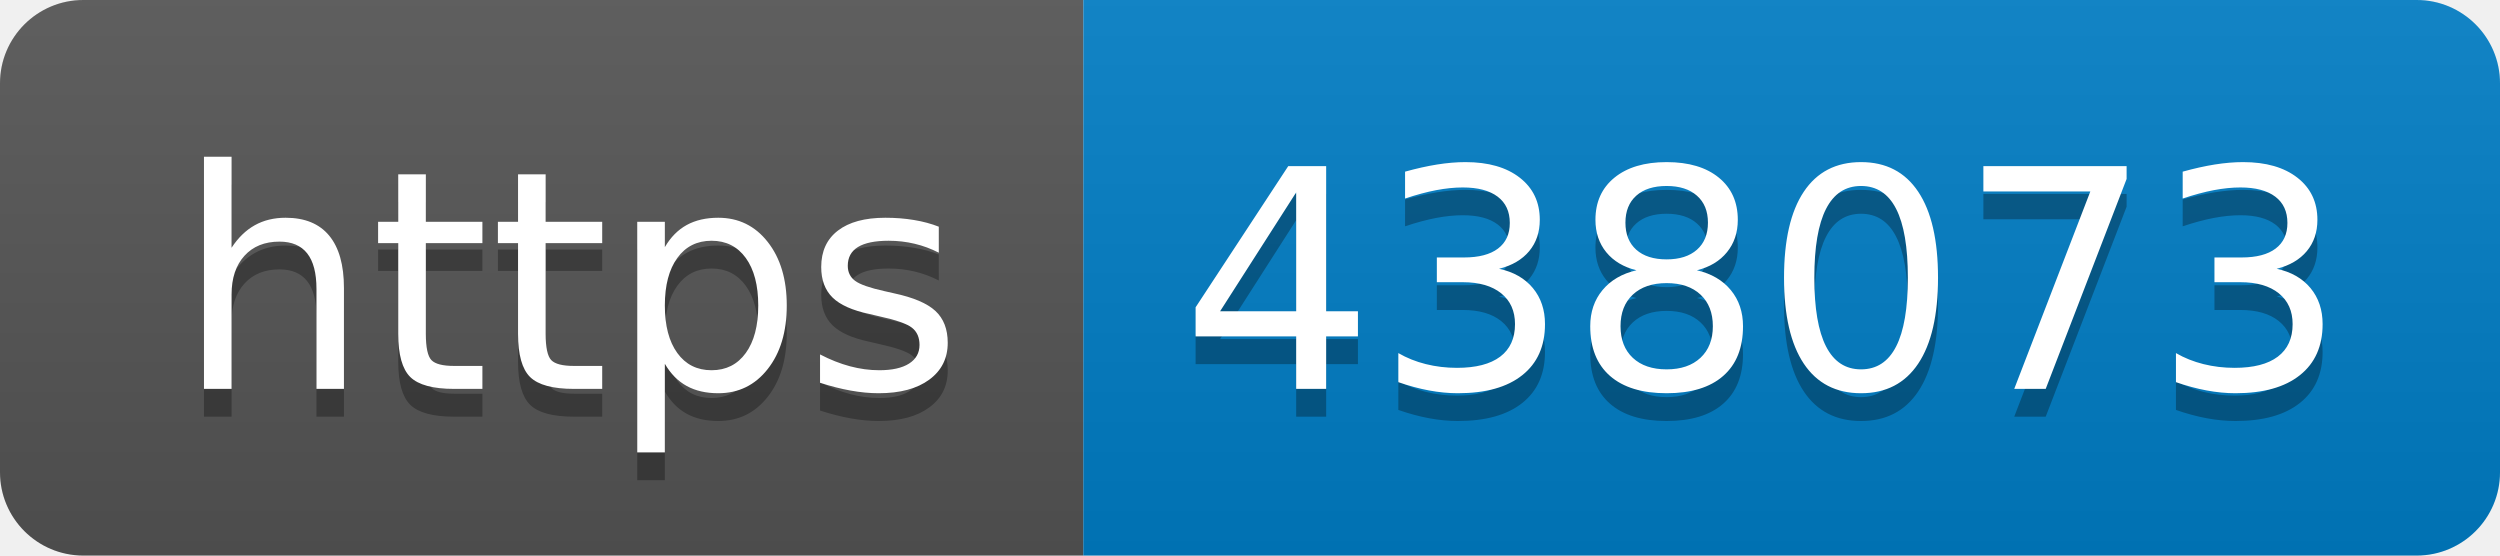
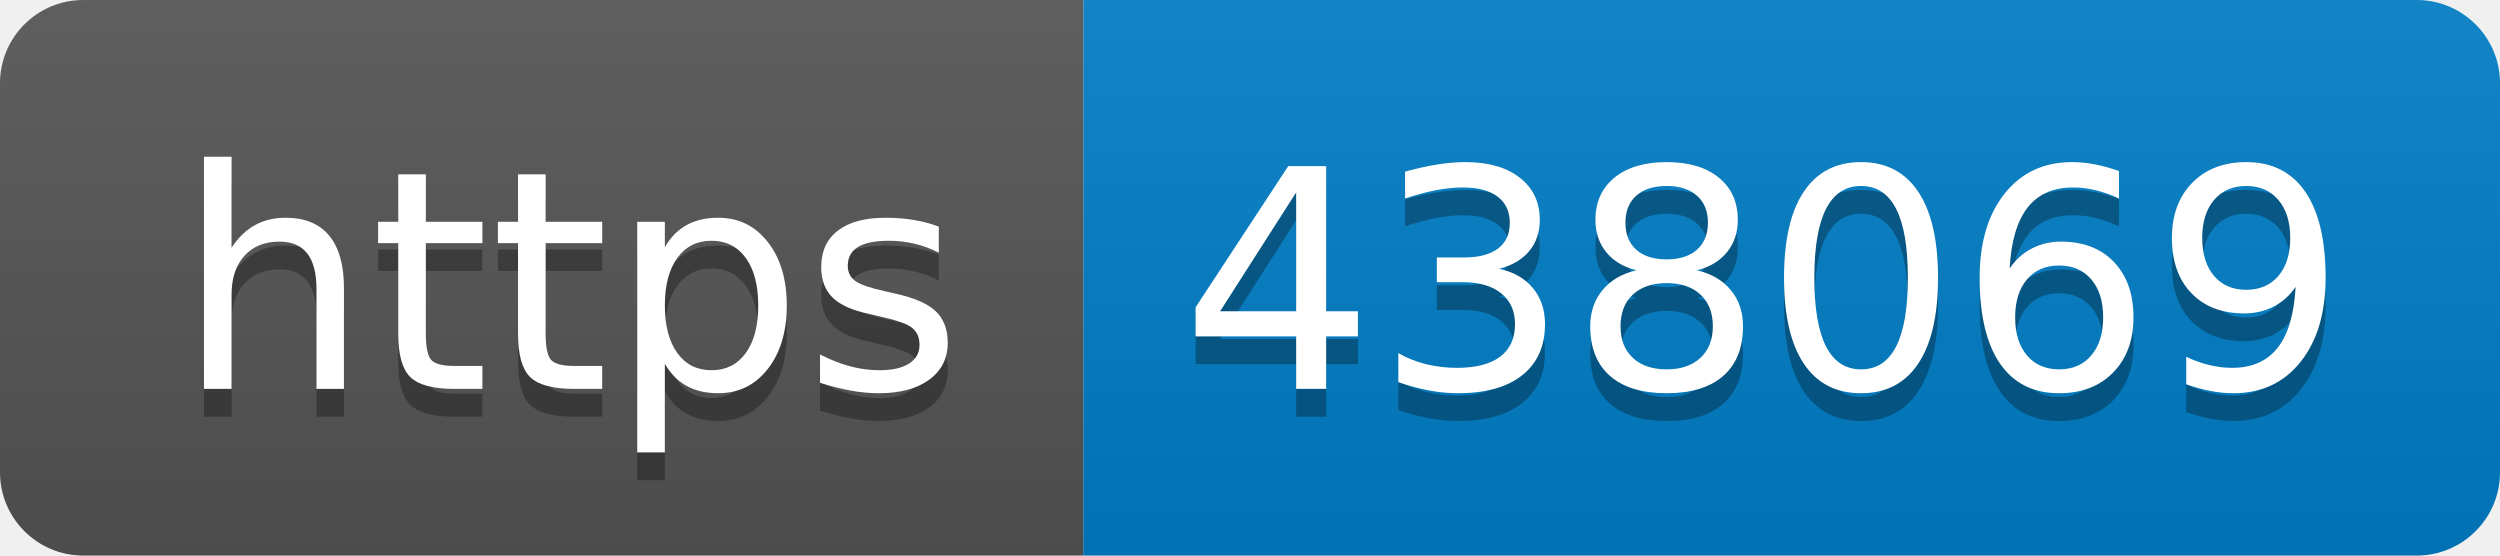
- <svg xmlns="http://www.w3.org/2000/svg" width="90" height="20" role="img" aria-label="https: 438073">
+ <svg xmlns="http://www.w3.org/2000/svg" width="90" height="20" role="img" aria-label="https: 438069">
  <linearGradient id="s" x2="0" y2="100%">
    <stop offset="0" stop-color="#bbb" stop-opacity=".1" />
    <stop offset="1" stop-opacity=".1" />
  </linearGradient>
  <clipPath id="r">
    <rect width="90" height="20" rx="3" fill="#fff" />
  </clipPath>
  <g clip-path="url(#r)">
    <rect width="39" height="20" fill="#555" />
    <rect x="39" width="51" height="20" fill="#007ec6" />
    <rect width="90" height="20" fill="url(#s)" />
  </g>
  <g fill="#fff" text-anchor="middle" font-family="Verdana,Geneva,DejaVu Sans,sans-serif" text-rendering="geometricPrecision" font-size="110">
    <text aria-hidden="true" x="205" y="150" fill="#010101" fill-opacity=".3" transform="scale(.1)" textLength="290">https</text>
    <text x="205" y="140" transform="scale(.1)" fill="#fff" textLength="290">https</text>
-     <text aria-hidden="true" x="635" y="150" fill="#010101" fill-opacity=".3" transform="scale(.1)" textLength="410">438073</text>
-     <text x="635" y="140" transform="scale(.1)" fill="#fff" textLength="410">438073</text>
+     <text aria-hidden="true" x="635" y="150" fill="#010101" fill-opacity=".3" transform="scale(.1)" textLength="410">438069</text>
+     <text x="635" y="140" transform="scale(.1)" fill="#fff" textLength="410">438069</text>
  </g>
</svg>
